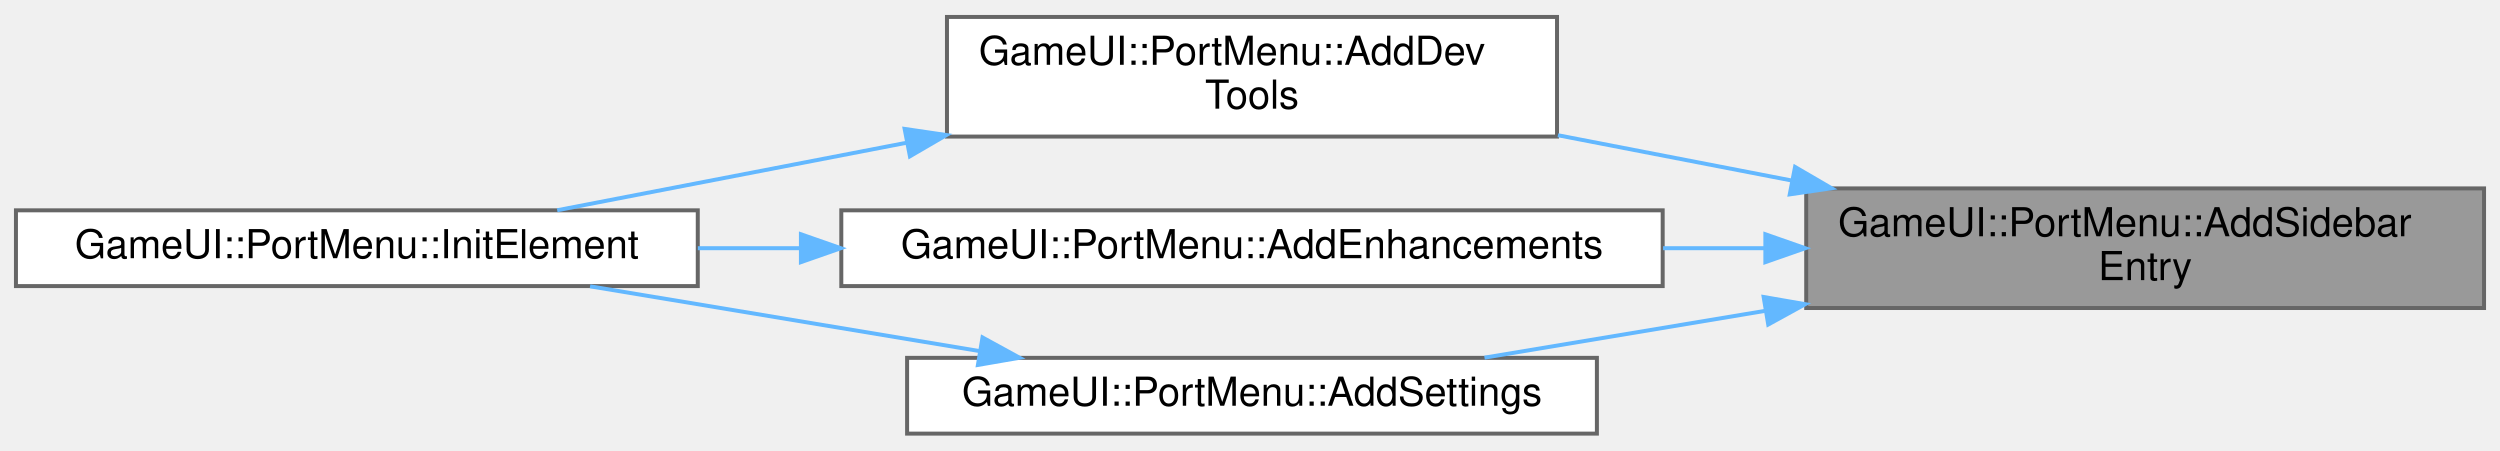
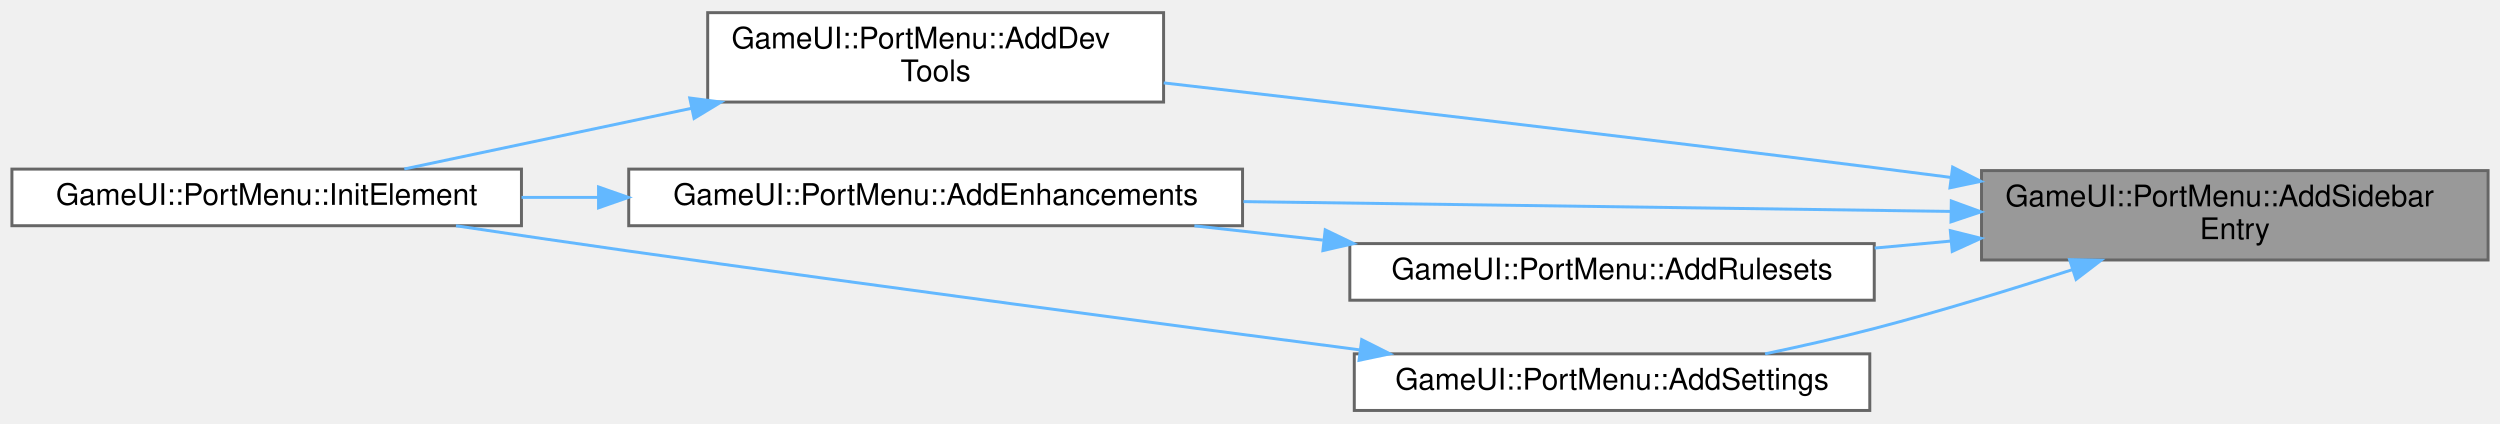
- <svg xmlns="http://www.w3.org/2000/svg" xmlns:xlink="http://www.w3.org/1999/xlink" width="627pt" height="113pt" viewBox="0.00 0.00 627.00 112.50">
-   <g id="graph0" class="graph" transform="scale(1 1) rotate(0) translate(4 108.5)">
+ <svg xmlns="http://www.w3.org/2000/svg" xmlns:xlink="http://www.w3.org/1999/xlink" width="839pt" height="142pt" viewBox="0.00 0.00 839.00 141.50">
+   <g id="graph0" class="graph" transform="scale(1 1) rotate(0) translate(4 137.5)">
    <g id="Node000001" class="node">
      <g id="a_Node000001">
        <a xlink:title=" ">
-           <polygon fill="#999999" stroke="#666666" points="619,-61.5 449,-61.5 449,-31.5 619,-31.5 619,-61.5" />
-           <text text-anchor="start" x="457" y="-49.5" font-family="Helvetica,sans-Serif" font-size="10.00">GameUI::PortMenu::AddSidebar</text>
-           <text text-anchor="middle" x="534" y="-38.5" font-family="Helvetica,sans-Serif" font-size="10.00">Entry</text>
+           <polygon fill="#999999" stroke="#666666" points="831,-80.5 661,-80.5 661,-50.5 831,-50.5 831,-80.5" />
+           <text text-anchor="start" x="669" y="-68.5" font-family="Helvetica,sans-Serif" font-size="10.00">GameUI::PortMenu::AddSidebar</text>
+           <text text-anchor="middle" x="746" y="-57.5" font-family="Helvetica,sans-Serif" font-size="10.00">Entry</text>
        </a>
      </g>
    </g>
    <g id="Node000002" class="node">
      <g id="a_Node000002">
        <a xlink:href="classGameUI_1_1PortMenu.html#ae2b125ddd080ba7cfd4da340dfb14192" target="_top" xlink:title=" ">
-           <polygon fill="white" stroke="#666666" points="386.5,-104.5 233.5,-104.5 233.5,-74.5 386.5,-74.5 386.5,-104.5" />
-           <text text-anchor="start" x="241.5" y="-92.5" font-family="Helvetica,sans-Serif" font-size="10.00">GameUI::PortMenu::AddDev</text>
-           <text text-anchor="middle" x="310" y="-81.5" font-family="Helvetica,sans-Serif" font-size="10.00">Tools</text>
+           <polygon fill="white" stroke="#666666" points="386.5,-133.5 233.5,-133.5 233.5,-103.5 386.5,-103.5 386.5,-133.5" />
+           <text text-anchor="start" x="241.5" y="-121.5" font-family="Helvetica,sans-Serif" font-size="10.00">GameUI::PortMenu::AddDev</text>
+           <text text-anchor="middle" x="310" y="-110.5" font-family="Helvetica,sans-Serif" font-size="10.00">Tools</text>
        </a>
      </g>
    </g>
    <g id="edge1_Node000001_Node000002" class="edge">
      <g id="a_edge1_Node000001_Node000002">
        <a xlink:title=" ">
-           <path fill="none" stroke="#63b8ff" d="M445.33,-63.48C425.95,-67.23 405.58,-71.18 386.73,-74.83" />
-           <polygon fill="#63b8ff" stroke="#63b8ff" points="446.2,-66.88 455.36,-61.54 444.87,-60 446.2,-66.88" />
+           <path fill="none" stroke="#63b8ff" d="M650.62,-78.22C641.96,-79.35 633.32,-80.46 625,-81.5 543.58,-91.72 450.17,-102.63 386.54,-109.93" />
+           <polygon fill="#63b8ff" stroke="#63b8ff" points="651.31,-81.66 660.77,-76.9 650.4,-74.72 651.31,-81.66" />
        </a>
      </g>
    </g>
    <g id="Node000004" class="node">
      <g id="a_Node000004">
        <a xlink:href="classGameUI_1_1PortMenu.html#ad0164e1a4d1111fb2312cdec60c8d223" target="_top" xlink:title=" ">
-           <polygon fill="white" stroke="#666666" points="413,-56 207,-56 207,-37 413,-37 413,-56" />
-           <text text-anchor="middle" x="310" y="-44" font-family="Helvetica,sans-Serif" font-size="10.00">GameUI::PortMenu::AddEnhancements</text>
+           <polygon fill="white" stroke="#666666" points="413,-81 207,-81 207,-62 413,-62 413,-81" />
+           <text text-anchor="middle" x="310" y="-69" font-family="Helvetica,sans-Serif" font-size="10.00">GameUI::PortMenu::AddEnhancements</text>
        </a>
      </g>
    </g>
    <g id="edge3_Node000001_Node000004" class="edge">
      <g id="a_edge3_Node000001_Node000004">
        <a xlink:title=" ">
-           <path fill="none" stroke="#63b8ff" d="M438.56,-46.5C430.13,-46.5 421.58,-46.5 413.1,-46.5" />
-           <polygon fill="#63b8ff" stroke="#63b8ff" points="438.75,-50 448.75,-46.5 438.75,-43 438.75,-50" />
+           <path fill="none" stroke="#63b8ff" d="M650.66,-66.8C580.62,-67.77 485.18,-69.09 413.3,-70.09" />
+           <polygon fill="#63b8ff" stroke="#63b8ff" points="650.86,-70.3 660.81,-66.66 650.76,-63.3 650.86,-70.3" />
        </a>
      </g>
    </g>
    <g id="Node000005" class="node">
      <g id="a_Node000005">
-         <a xlink:href="classGameUI_1_1PortMenu.html#ad1010e161497fac3f609b69b0f7d6348" target="_top" xlink:title=" ">
-           <polygon fill="white" stroke="#666666" points="396.5,-19 223.5,-19 223.5,0 396.5,0 396.5,-19" />
-           <text text-anchor="middle" x="310" y="-7" font-family="Helvetica,sans-Serif" font-size="10.00">GameUI::PortMenu::AddSettings</text>
+         <a xlink:href="classGameUI_1_1PortMenu.html#acf1c08d9ed088b6b33ec91a0e0a48494" target="_top" xlink:title=" ">
+           <polygon fill="white" stroke="#666666" points="625,-56 449,-56 449,-37 625,-37 625,-56" />
+           <text text-anchor="middle" x="537" y="-44" font-family="Helvetica,sans-Serif" font-size="10.00">GameUI::PortMenu::AddRulesets</text>
        </a>
      </g>
    </g>
    <g id="edge5_Node000001_Node000005" class="edge">
      <g id="a_edge5_Node000001_Node000005">
        <a xlink:title=" ">
-           <path fill="none" stroke="#63b8ff" d="M438.59,-30.77C414.69,-26.78 389.74,-22.62 368.31,-19.05" />
-           <polygon fill="#63b8ff" stroke="#63b8ff" points="438.32,-34.27 448.75,-32.46 439.47,-27.36 438.32,-34.27" />
+           <path fill="none" stroke="#63b8ff" d="M650.82,-56.86C642.27,-56.07 633.63,-55.28 625.15,-54.5" />
+           <polygon fill="#63b8ff" stroke="#63b8ff" points="650.53,-60.34 660.81,-57.77 651.17,-53.37 650.53,-60.34" />
+         </a>
+       </g>
+     </g>
+     <g id="Node000006" class="node">
+       <g id="a_Node000006">
+         <a xlink:href="classGameUI_1_1PortMenu.html#ad1010e161497fac3f609b69b0f7d6348" target="_top" xlink:title=" ">
+           <polygon fill="white" stroke="#666666" points="623.5,-19 450.5,-19 450.5,0 623.5,0 623.5,-19" />
+           <text text-anchor="middle" x="537" y="-7" font-family="Helvetica,sans-Serif" font-size="10.00">GameUI::PortMenu::AddSettings</text>
+         </a>
+       </g>
+     </g>
+     <g id="edge7_Node000001_Node000006" class="edge">
+       <g id="a_edge7_Node000001_Node000006">
+         <a xlink:title=" ">
+           <path fill="none" stroke="#63b8ff" d="M691.6,-47.29C670.93,-40.59 647,-33.24 625,-27.5 613.21,-24.42 600.41,-21.53 588.35,-19" />
+           <polygon fill="#63b8ff" stroke="#63b8ff" points="690.55,-50.64 701.15,-50.42 692.73,-43.98 690.55,-50.64" />
        </a>
      </g>
    </g>
    <g id="Node000003" class="node">
      <g id="a_Node000003">
        <a xlink:href="classGameUI_1_1PortMenu.html#a6107d5040943b730f00a96293d335e23" target="_top" xlink:title=" ">
-           <polygon fill="white" stroke="#666666" points="171,-56 0,-56 0,-37 171,-37 171,-56" />
-           <text text-anchor="middle" x="85.5" y="-44" font-family="Helvetica,sans-Serif" font-size="10.00">GameUI::PortMenu::InitElement</text>
+           <polygon fill="white" stroke="#666666" points="171,-81 0,-81 0,-62 171,-62 171,-81" />
+           <text text-anchor="middle" x="85.5" y="-69" font-family="Helvetica,sans-Serif" font-size="10.00">GameUI::PortMenu::InitElement</text>
        </a>
      </g>
    </g>
    <g id="edge2_Node000002_Node000003" class="edge">
      <g id="a_edge2_Node000002_Node000003">
        <a xlink:title=" ">
-           <path fill="none" stroke="#63b8ff" d="M223.41,-72.96C193.74,-67.22 161.48,-60.99 135.74,-56.02" />
-           <polygon fill="#63b8ff" stroke="#63b8ff" points="222.88,-76.42 233.36,-74.88 224.21,-69.55 222.88,-76.42" />
+           <path fill="none" stroke="#63b8ff" d="M228.04,-101.4C195.56,-94.54 159.34,-86.89 131.68,-81.04" />
+           <polygon fill="#63b8ff" stroke="#63b8ff" points="227.48,-104.86 237.99,-103.5 228.93,-98.01 227.48,-104.86" />
        </a>
      </g>
    </g>
    <g id="edge4_Node000004_Node000003" class="edge">
      <g id="a_edge4_Node000004_Node000003">
        <a xlink:title=" ">
-           <path fill="none" stroke="#63b8ff" d="M196.72,-46.5C188.08,-46.5 179.44,-46.5 171.02,-46.5" />
-           <polygon fill="#63b8ff" stroke="#63b8ff" points="196.87,-50 206.87,-46.5 196.87,-43 196.87,-50" />
+           <path fill="none" stroke="#63b8ff" d="M196.72,-71.5C188.08,-71.5 179.44,-71.5 171.02,-71.5" />
+           <polygon fill="#63b8ff" stroke="#63b8ff" points="196.87,-75 206.87,-71.5 196.87,-68 196.87,-75" />
        </a>
      </g>
    </g>
-     <g id="edge6_Node000005_Node000003" class="edge">
-       <g id="a_edge6_Node000005_Node000003">
+     <g id="edge6_Node000005_Node000004" class="edge">
+       <g id="a_edge6_Node000005_Node000004">
        <a xlink:title=" ">
-           <path fill="none" stroke="#63b8ff" d="M241.78,-20.68C210.58,-25.87 173.88,-31.97 143.99,-36.94" />
-           <polygon fill="#63b8ff" stroke="#63b8ff" points="242.41,-24.12 251.7,-19.03 241.26,-17.22 242.41,-24.12" />
+           <path fill="none" stroke="#63b8ff" d="M439.94,-57.17C425.62,-58.76 410.93,-60.4 396.84,-61.96" />
+           <polygon fill="#63b8ff" stroke="#63b8ff" points="440.74,-60.61 450.3,-56.02 439.97,-53.65 440.74,-60.61" />
+         </a>
+       </g>
+     </g>
+     <g id="edge8_Node000006_Node000003" class="edge">
+       <g id="a_edge8_Node000006_Node000003">
+         <a xlink:title=" ">
+           <path fill="none" stroke="#63b8ff" d="M452.44,-20.32C385.92,-29.01 290.44,-41.69 207,-53.5 188.15,-56.17 167.66,-59.18 149.02,-61.98" />
+           <polygon fill="#63b8ff" stroke="#63b8ff" points="452.99,-23.77 462.45,-19.01 452.09,-16.83 452.99,-23.77" />
        </a>
      </g>
    </g>
  </g>
</svg>
